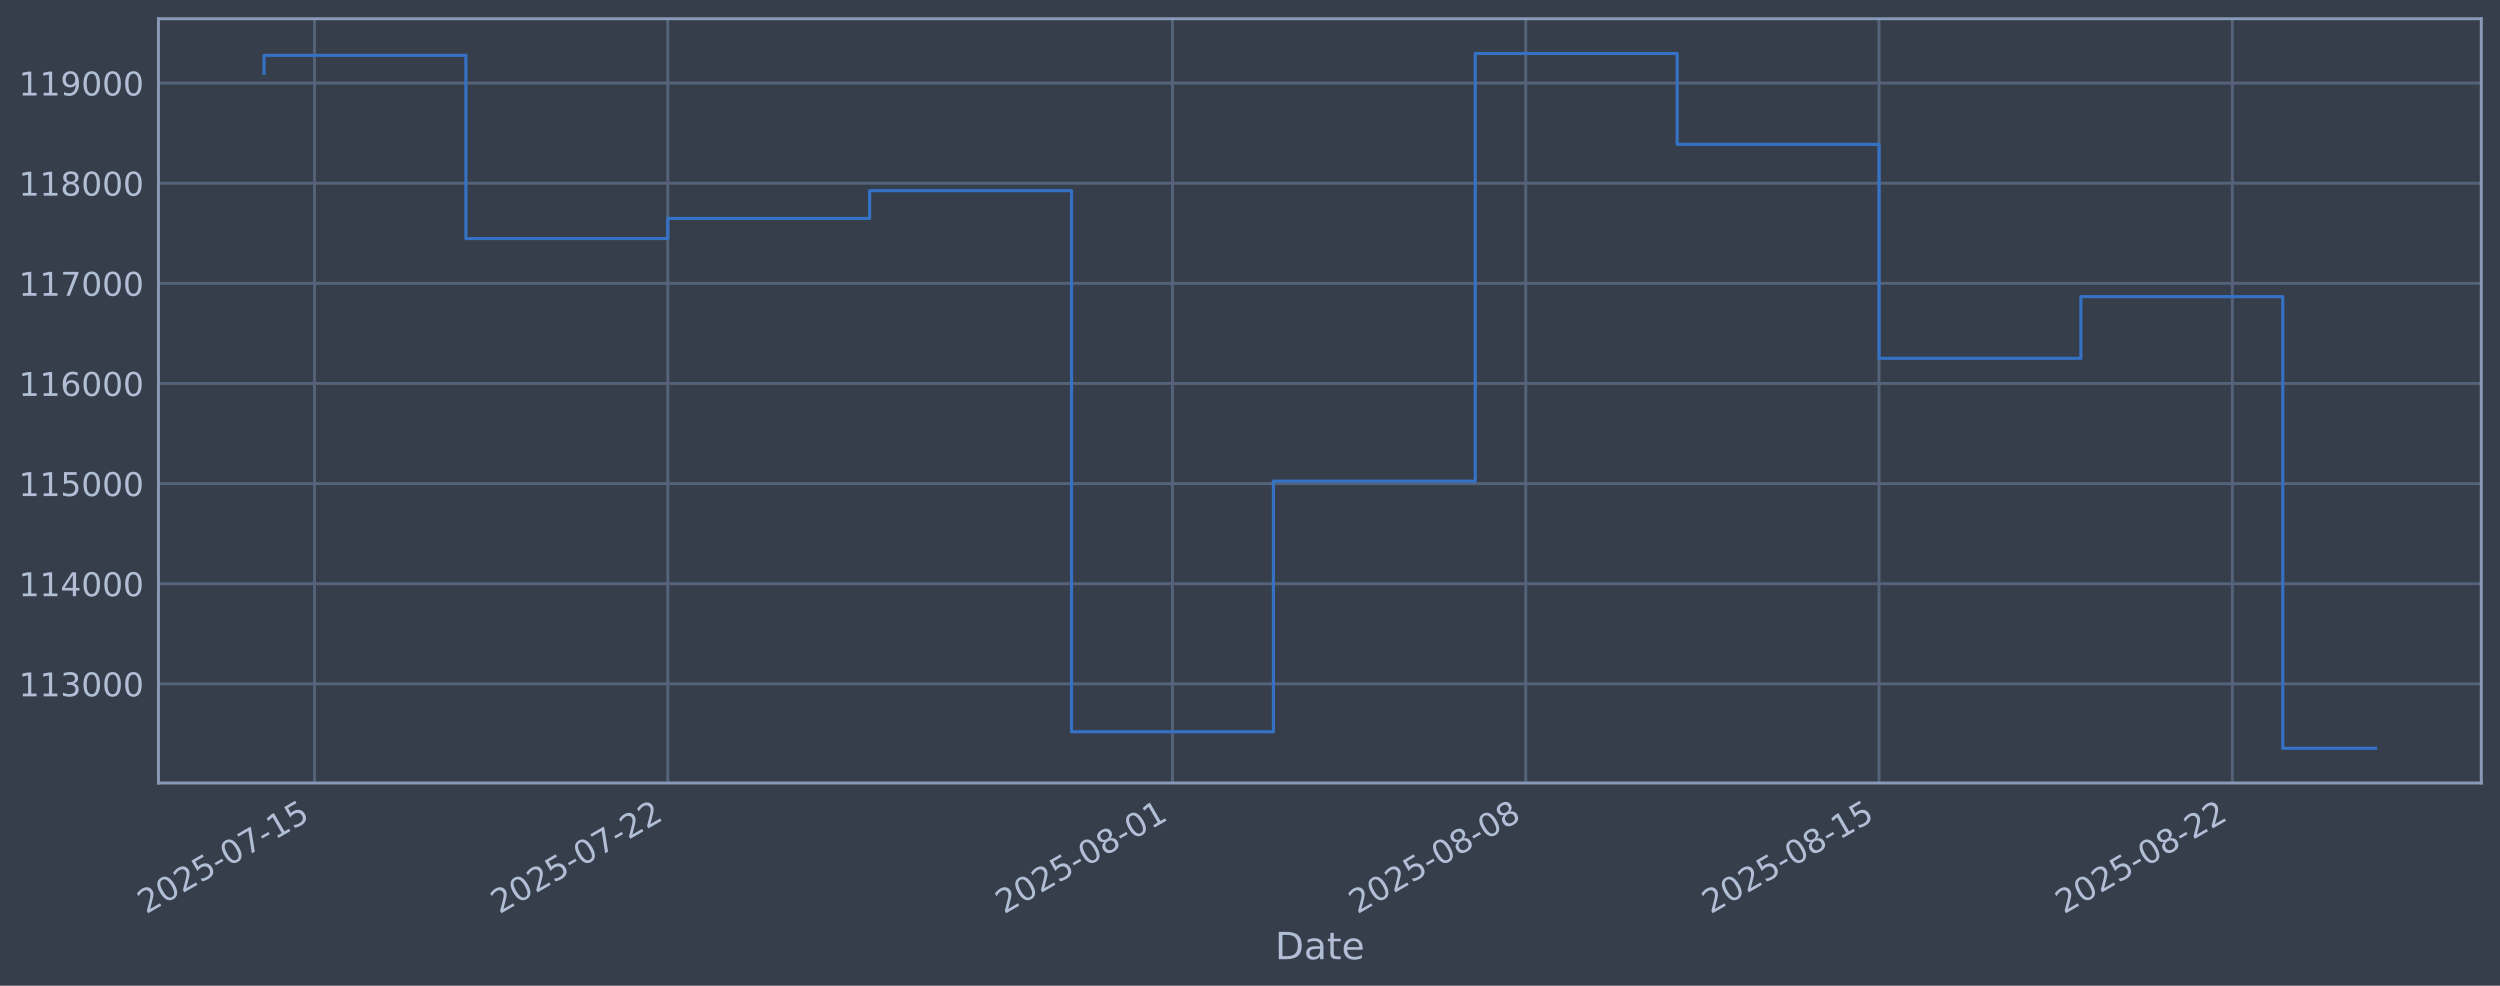
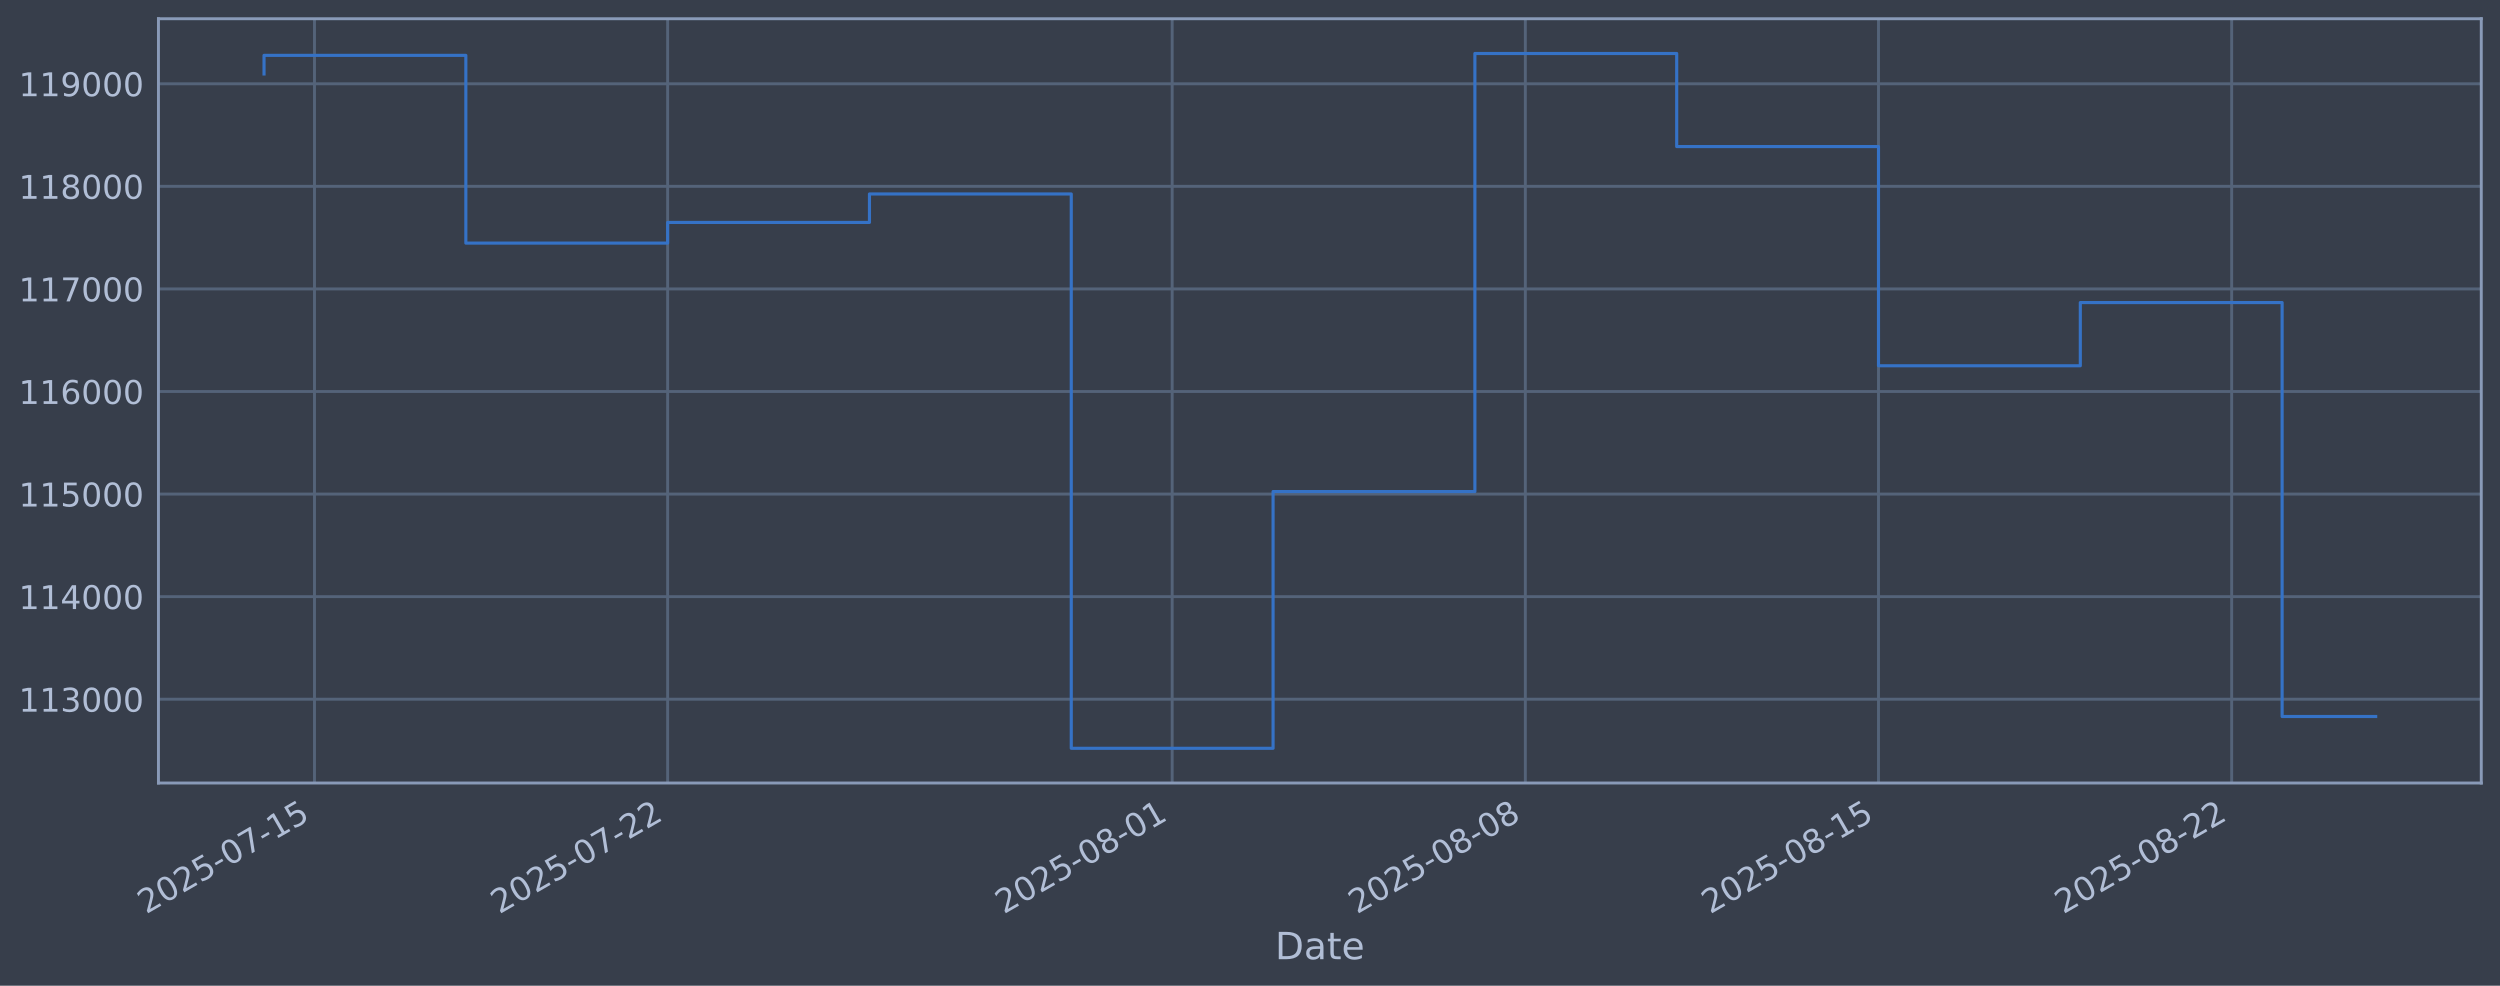
<svg xmlns="http://www.w3.org/2000/svg" xmlns:xlink="http://www.w3.org/1999/xlink" width="960.9pt" height="378.87pt" viewBox="0 0 960.9 378.87" version="1.1">
  <defs>
    <style type="text/css">*{stroke-linejoin: round; stroke-linecap: butt}</style>
  </defs>
  <g id="figure_1">
    <g id="patch_1">
      <path d="M 0 378.87  L 960.9 378.87  L 960.9 0  L 0 0  z " style="fill: #373e4b" />
    </g>
    <g id="axes_1">
      <g id="patch_2">
        <path d="M 60.901 300.96  L 953.701 300.96  L 953.701 7.2  L 60.901 7.2  z " style="fill: #373e4b" />
      </g>
      <g id="matplotlib.axis_1">
        <g id="xtick_1">
          <g id="line2d_1">
-             <path d="M 120.88 300.96  L 120.88 7.2  " clip-path="url(#p2fc3d1346c)" style="fill: none; stroke: #546379; stroke-width: 1.12; stroke-linecap: square" />
+             <path d="M 120.874 300.96  L 120.874 7.2  " clip-path="url(#p796ee5afcf)" style="fill: none; stroke: #546379; stroke-width: 1.12; stroke-linecap: square" />
          </g>
          <g id="line2d_2" />
          <g id="text_1">
-             <g style="fill: #b1bed6" transform="translate(56.15498 351.4642) rotate(-30) scale(0.126 -0.126)">
+             <g style="fill: #b1bed6" transform="translate(56.14865 351.4642) rotate(-30) scale(0.126 -0.126)">
              <defs>
                <path id="DejaVuSans-32" d="M 1228 531  L 3431 531  L 3431 0  L 469 0  L 469 531  Q 828 903 1448 1529  Q 2069 2156 2228 2338  Q 2531 2678 2651 2914  Q 2772 3150 2772 3378  Q 2772 3750 2511 3984  Q 2250 4219 1831 4219  Q 1534 4219 1204 4116  Q 875 4013 500 3803  L 500 4441  Q 881 4594 1212 4672  Q 1544 4750 1819 4750  Q 2544 4750 2975 4387  Q 3406 4025 3406 3419  Q 3406 3131 3298 2873  Q 3191 2616 2906 2266  Q 2828 2175 2409 1742  Q 1991 1309 1228 531  z " transform="scale(0.015625)" />
                <path id="DejaVuSans-30" d="M 2034 4250  Q 1547 4250 1301 3770  Q 1056 3291 1056 2328  Q 1056 1369 1301 889  Q 1547 409 2034 409  Q 2525 409 2770 889  Q 3016 1369 3016 2328  Q 3016 3291 2770 3770  Q 2525 4250 2034 4250  z M 2034 4750  Q 2819 4750 3233 4129  Q 3647 3509 3647 2328  Q 3647 1150 3233 529  Q 2819 -91 2034 -91  Q 1250 -91 836 529  Q 422 1150 422 2328  Q 422 3509 836 4129  Q 1250 4750 2034 4750  z " transform="scale(0.015625)" />
                <path id="DejaVuSans-35" d="M 691 4666  L 3169 4666  L 3169 4134  L 1269 4134  L 1269 2991  Q 1406 3038 1543 3061  Q 1681 3084 1819 3084  Q 2600 3084 3056 2656  Q 3513 2228 3513 1497  Q 3513 744 3044 326  Q 2575 -91 1722 -91  Q 1428 -91 1123 -41  Q 819 9 494 109  L 494 744  Q 775 591 1075 516  Q 1375 441 1709 441  Q 2250 441 2565 725  Q 2881 1009 2881 1497  Q 2881 1984 2565 2268  Q 2250 2553 1709 2553  Q 1456 2553 1204 2497  Q 953 2441 691 2322  L 691 4666  z " transform="scale(0.015625)" />
                <path id="DejaVuSans-2d" d="M 313 2009  L 1997 2009  L 1997 1497  L 313 1497  L 313 2009  z " transform="scale(0.015625)" />
                <path id="DejaVuSans-37" d="M 525 4666  L 3525 4666  L 3525 4397  L 1831 0  L 1172 0  L 2766 4134  L 525 4134  L 525 4666  z " transform="scale(0.015625)" />
                <path id="DejaVuSans-31" d="M 794 531  L 1825 531  L 1825 4091  L 703 3866  L 703 4441  L 1819 4666  L 2450 4666  L 2450 531  L 3481 531  L 3481 0  L 794 0  L 794 531  z " transform="scale(0.015625)" />
              </defs>
              <use xlink:href="#DejaVuSans-32" />
              <use xlink:href="#DejaVuSans-30" transform="translate(63.62305 0)" />
              <use xlink:href="#DejaVuSans-32" transform="translate(127.2461 0)" />
              <use xlink:href="#DejaVuSans-35" transform="translate(190.8691 0)" />
              <use xlink:href="#DejaVuSans-2d" transform="translate(254.4922 0)" />
              <use xlink:href="#DejaVuSans-30" transform="translate(290.5762 0)" />
              <use xlink:href="#DejaVuSans-37" transform="translate(354.1992 0)" />
              <use xlink:href="#DejaVuSans-2d" transform="translate(417.8223 0)" />
              <use xlink:href="#DejaVuSans-31" transform="translate(453.9062 0)" />
              <use xlink:href="#DejaVuSans-35" transform="translate(517.5293 0)" />
            </g>
          </g>
        </g>
        <g id="xtick_2">
          <g id="line2d_3">
-             <path d="M 256.668 300.96  L 256.668 7.2  " clip-path="url(#p2fc3d1346c)" style="fill: none; stroke: #546379; stroke-width: 1.12; stroke-linecap: square" />
+             <path d="M 256.617 300.96  L 256.617 7.2  " clip-path="url(#p796ee5afcf)" style="fill: none; stroke: #546379; stroke-width: 1.12; stroke-linecap: square" />
          </g>
          <g id="line2d_4" />
          <g id="text_2">
-             <g style="fill: #b1bed6" transform="translate(191.9422 351.4642) rotate(-30) scale(0.126 -0.126)">
+             <g style="fill: #b1bed6" transform="translate(191.8916 351.4642) rotate(-30) scale(0.126 -0.126)">
              <use xlink:href="#DejaVuSans-32" />
              <use xlink:href="#DejaVuSans-30" transform="translate(63.62305 0)" />
              <use xlink:href="#DejaVuSans-32" transform="translate(127.2461 0)" />
              <use xlink:href="#DejaVuSans-35" transform="translate(190.8691 0)" />
              <use xlink:href="#DejaVuSans-2d" transform="translate(254.4922 0)" />
              <use xlink:href="#DejaVuSans-30" transform="translate(290.5762 0)" />
              <use xlink:href="#DejaVuSans-37" transform="translate(354.1992 0)" />
              <use xlink:href="#DejaVuSans-2d" transform="translate(417.8223 0)" />
              <use xlink:href="#DejaVuSans-32" transform="translate(453.9062 0)" />
              <use xlink:href="#DejaVuSans-32" transform="translate(517.5293 0)" />
            </g>
          </g>
        </g>
        <g id="xtick_3">
          <g id="line2d_5">
-             <path d="M 450.649 300.96  L 450.649 7.2  " clip-path="url(#p2fc3d1346c)" style="fill: none; stroke: #546379; stroke-width: 1.12; stroke-linecap: square" />
+             <path d="M 450.536 300.96  L 450.536 7.2  " clip-path="url(#p796ee5afcf)" style="fill: none; stroke: #546379; stroke-width: 1.12; stroke-linecap: square" />
          </g>
          <g id="line2d_6" />
          <g id="text_3">
-             <g style="fill: #b1bed6" transform="translate(385.9239 351.4642) rotate(-30) scale(0.126 -0.126)">
+             <g style="fill: #b1bed6" transform="translate(385.81 351.4642) rotate(-30) scale(0.126 -0.126)">
              <defs>
                <path id="DejaVuSans-38" d="M 2034 2216  Q 1584 2216 1326 1975  Q 1069 1734 1069 1313  Q 1069 891 1326 650  Q 1584 409 2034 409  Q 2484 409 2743 651  Q 3003 894 3003 1313  Q 3003 1734 2745 1975  Q 2488 2216 2034 2216  z M 1403 2484  Q 997 2584 770 2862  Q 544 3141 544 3541  Q 544 4100 942 4425  Q 1341 4750 2034 4750  Q 2731 4750 3128 4425  Q 3525 4100 3525 3541  Q 3525 3141 3298 2862  Q 3072 2584 2669 2484  Q 3125 2378 3379 2068  Q 3634 1759 3634 1313  Q 3634 634 3220 271  Q 2806 -91 2034 -91  Q 1263 -91 848 271  Q 434 634 434 1313  Q 434 1759 690 2068  Q 947 2378 1403 2484  z M 1172 3481  Q 1172 3119 1398 2916  Q 1625 2713 2034 2713  Q 2441 2713 2670 2916  Q 2900 3119 2900 3481  Q 2900 3844 2670 4047  Q 2441 4250 2034 4250  Q 1625 4250 1398 4047  Q 1172 3844 1172 3481  z " transform="scale(0.015625)" />
              </defs>
              <use xlink:href="#DejaVuSans-32" />
              <use xlink:href="#DejaVuSans-30" transform="translate(63.62305 0)" />
              <use xlink:href="#DejaVuSans-32" transform="translate(127.2461 0)" />
              <use xlink:href="#DejaVuSans-35" transform="translate(190.8691 0)" />
              <use xlink:href="#DejaVuSans-2d" transform="translate(254.4922 0)" />
              <use xlink:href="#DejaVuSans-30" transform="translate(290.5762 0)" />
              <use xlink:href="#DejaVuSans-38" transform="translate(354.1992 0)" />
              <use xlink:href="#DejaVuSans-2d" transform="translate(417.8223 0)" />
              <use xlink:href="#DejaVuSans-30" transform="translate(453.9062 0)" />
              <use xlink:href="#DejaVuSans-31" transform="translate(517.5293 0)" />
            </g>
          </g>
        </g>
        <g id="xtick_4">
          <g id="line2d_7">
-             <path d="M 586.437 300.96  L 586.437 7.2  " clip-path="url(#p2fc3d1346c)" style="fill: none; stroke: #546379; stroke-width: 1.12; stroke-linecap: square" />
+             <path d="M 586.278 300.96  L 586.278 7.2  " clip-path="url(#p796ee5afcf)" style="fill: none; stroke: #546379; stroke-width: 1.12; stroke-linecap: square" />
          </g>
          <g id="line2d_8" />
          <g id="text_4">
-             <g style="fill: #b1bed6" transform="translate(521.7111 351.4642) rotate(-30) scale(0.126 -0.126)">
+             <g style="fill: #b1bed6" transform="translate(521.553 351.4642) rotate(-30) scale(0.126 -0.126)">
              <use xlink:href="#DejaVuSans-32" />
              <use xlink:href="#DejaVuSans-30" transform="translate(63.62305 0)" />
              <use xlink:href="#DejaVuSans-32" transform="translate(127.2461 0)" />
              <use xlink:href="#DejaVuSans-35" transform="translate(190.8691 0)" />
              <use xlink:href="#DejaVuSans-2d" transform="translate(254.4922 0)" />
              <use xlink:href="#DejaVuSans-30" transform="translate(290.5762 0)" />
              <use xlink:href="#DejaVuSans-38" transform="translate(354.1992 0)" />
              <use xlink:href="#DejaVuSans-2d" transform="translate(417.8223 0)" />
              <use xlink:href="#DejaVuSans-30" transform="translate(453.9062 0)" />
              <use xlink:href="#DejaVuSans-38" transform="translate(517.5293 0)" />
            </g>
          </g>
        </g>
        <g id="xtick_5">
          <g id="line2d_9">
-             <path d="M 722.224 300.96  L 722.224 7.2  " clip-path="url(#p2fc3d1346c)" style="fill: none; stroke: #546379; stroke-width: 1.12; stroke-linecap: square" />
+             <path d="M 722.021 300.96  L 722.021 7.2  " clip-path="url(#p796ee5afcf)" style="fill: none; stroke: #546379; stroke-width: 1.12; stroke-linecap: square" />
          </g>
          <g id="line2d_10" />
          <g id="text_5">
-             <g style="fill: #b1bed6" transform="translate(657.4983 351.4642) rotate(-30) scale(0.126 -0.126)">
+             <g style="fill: #b1bed6" transform="translate(657.2959 351.4642) rotate(-30) scale(0.126 -0.126)">
              <use xlink:href="#DejaVuSans-32" />
              <use xlink:href="#DejaVuSans-30" transform="translate(63.62305 0)" />
              <use xlink:href="#DejaVuSans-32" transform="translate(127.2461 0)" />
              <use xlink:href="#DejaVuSans-35" transform="translate(190.8691 0)" />
              <use xlink:href="#DejaVuSans-2d" transform="translate(254.4922 0)" />
              <use xlink:href="#DejaVuSans-30" transform="translate(290.5762 0)" />
              <use xlink:href="#DejaVuSans-38" transform="translate(354.1992 0)" />
              <use xlink:href="#DejaVuSans-2d" transform="translate(417.8223 0)" />
              <use xlink:href="#DejaVuSans-31" transform="translate(453.9062 0)" />
              <use xlink:href="#DejaVuSans-35" transform="translate(517.5293 0)" />
            </g>
          </g>
        </g>
        <g id="xtick_6">
          <g id="line2d_11">
-             <path d="M 858.011 300.96  L 858.011 7.2  " clip-path="url(#p2fc3d1346c)" style="fill: none; stroke: #546379; stroke-width: 1.12; stroke-linecap: square" />
+             <path d="M 857.764 300.96  L 857.764 7.2  " clip-path="url(#p796ee5afcf)" style="fill: none; stroke: #546379; stroke-width: 1.12; stroke-linecap: square" />
          </g>
          <g id="line2d_12" />
          <g id="text_6">
-             <g style="fill: #b1bed6" transform="translate(793.2855 351.4642) rotate(-30) scale(0.126 -0.126)">
+             <g style="fill: #b1bed6" transform="translate(793.0388 351.4642) rotate(-30) scale(0.126 -0.126)">
              <use xlink:href="#DejaVuSans-32" />
              <use xlink:href="#DejaVuSans-30" transform="translate(63.62305 0)" />
              <use xlink:href="#DejaVuSans-32" transform="translate(127.2461 0)" />
              <use xlink:href="#DejaVuSans-35" transform="translate(190.8691 0)" />
              <use xlink:href="#DejaVuSans-2d" transform="translate(254.4922 0)" />
              <use xlink:href="#DejaVuSans-30" transform="translate(290.5762 0)" />
              <use xlink:href="#DejaVuSans-38" transform="translate(354.1992 0)" />
              <use xlink:href="#DejaVuSans-2d" transform="translate(417.8223 0)" />
              <use xlink:href="#DejaVuSans-32" transform="translate(453.9062 0)" />
              <use xlink:href="#DejaVuSans-32" transform="translate(517.5293 0)" />
            </g>
          </g>
        </g>
        <g id="text_7">
          <g style="fill: #b1bed6" transform="translate(490.0914 368.6753) scale(0.144 -0.144)">
            <defs>
              <path id="DejaVuSans-44" d="M 1259 4147  L 1259 519  L 2022 519  Q 2988 519 3436 956  Q 3884 1394 3884 2338  Q 3884 3275 3436 3711  Q 2988 4147 2022 4147  L 1259 4147  z M 628 4666  L 1925 4666  Q 3281 4666 3915 4102  Q 4550 3538 4550 2338  Q 4550 1131 3912 565  Q 3275 0 1925 0  L 628 0  L 628 4666  z " transform="scale(0.015625)" />
              <path id="DejaVuSans-61" d="M 2194 1759  Q 1497 1759 1228 1600  Q 959 1441 959 1056  Q 959 750 1161 570  Q 1363 391 1709 391  Q 2188 391 2477 730  Q 2766 1069 2766 1631  L 2766 1759  L 2194 1759  z M 3341 1997  L 3341 0  L 2766 0  L 2766 531  Q 2569 213 2275 61  Q 1981 -91 1556 -91  Q 1019 -91 701 211  Q 384 513 384 1019  Q 384 1609 779 1909  Q 1175 2209 1959 2209  L 2766 2209  L 2766 2266  Q 2766 2663 2505 2880  Q 2244 3097 1772 3097  Q 1472 3097 1187 3025  Q 903 2953 641 2809  L 641 3341  Q 956 3463 1253 3523  Q 1550 3584 1831 3584  Q 2591 3584 2966 3190  Q 3341 2797 3341 1997  z " transform="scale(0.015625)" />
              <path id="DejaVuSans-74" d="M 1172 4494  L 1172 3500  L 2356 3500  L 2356 3053  L 1172 3053  L 1172 1153  Q 1172 725 1289 603  Q 1406 481 1766 481  L 2356 481  L 2356 0  L 1766 0  Q 1100 0 847 248  Q 594 497 594 1153  L 594 3053  L 172 3053  L 172 3500  L 594 3500  L 594 4494  L 1172 4494  z " transform="scale(0.015625)" />
              <path id="DejaVuSans-65" d="M 3597 1894  L 3597 1613  L 953 1613  Q 991 1019 1311 708  Q 1631 397 2203 397  Q 2534 397 2845 478  Q 3156 559 3463 722  L 3463 178  Q 3153 47 2828 -22  Q 2503 -91 2169 -91  Q 1331 -91 842 396  Q 353 884 353 1716  Q 353 2575 817 3079  Q 1281 3584 2069 3584  Q 2775 3584 3186 3129  Q 3597 2675 3597 1894  z M 3022 2063  Q 3016 2534 2758 2815  Q 2500 3097 2075 3097  Q 1594 3097 1305 2825  Q 1016 2553 972 2059  L 3022 2063  z " transform="scale(0.015625)" />
            </defs>
            <use xlink:href="#DejaVuSans-44" />
            <use xlink:href="#DejaVuSans-61" transform="translate(77.00195 0)" />
            <use xlink:href="#DejaVuSans-74" transform="translate(138.2812 0)" />
            <use xlink:href="#DejaVuSans-65" transform="translate(177.4902 0)" />
          </g>
        </g>
      </g>
      <g id="matplotlib.axis_2">
        <g id="ytick_1">
          <g id="line2d_13">
-             <path d="M 60.901 262.856  L 953.701 262.856  " clip-path="url(#p2fc3d1346c)" style="fill: none; stroke: #546379; stroke-width: 1.12; stroke-linecap: square" />
+             <path d="M 60.901 268.75  L 953.701 268.75  " clip-path="url(#p796ee5afcf)" style="fill: none; stroke: #546379; stroke-width: 1.12; stroke-linecap: square" />
          </g>
          <g id="line2d_14" />
          <g id="text_8">
-             <g style="fill: #b1bed6" transform="translate(7.2 267.6425) scale(0.126 -0.126)">
+             <g style="fill: #b1bed6" transform="translate(7.2 273.5373) scale(0.126 -0.126)">
              <defs>
                <path id="DejaVuSans-33" d="M 2597 2516  Q 3050 2419 3304 2112  Q 3559 1806 3559 1356  Q 3559 666 3084 287  Q 2609 -91 1734 -91  Q 1441 -91 1130 -33  Q 819 25 488 141  L 488 750  Q 750 597 1062 519  Q 1375 441 1716 441  Q 2309 441 2620 675  Q 2931 909 2931 1356  Q 2931 1769 2642 2001  Q 2353 2234 1838 2234  L 1294 2234  L 1294 2753  L 1863 2753  Q 2328 2753 2575 2939  Q 2822 3125 2822 3475  Q 2822 3834 2567 4026  Q 2313 4219 1838 4219  Q 1578 4219 1281 4162  Q 984 4106 628 3988  L 628 4550  Q 988 4650 1302 4700  Q 1616 4750 1894 4750  Q 2613 4750 3031 4423  Q 3450 4097 3450 3541  Q 3450 3153 3228 2886  Q 3006 2619 2597 2516  z " transform="scale(0.015625)" />
              </defs>
              <use xlink:href="#DejaVuSans-31" />
              <use xlink:href="#DejaVuSans-31" transform="translate(63.62305 0)" />
              <use xlink:href="#DejaVuSans-33" transform="translate(127.2461 0)" />
              <use xlink:href="#DejaVuSans-30" transform="translate(190.8691 0)" />
              <use xlink:href="#DejaVuSans-30" transform="translate(254.4922 0)" />
              <use xlink:href="#DejaVuSans-30" transform="translate(318.1152 0)" />
            </g>
          </g>
        </g>
        <g id="ytick_2">
          <g id="line2d_15">
-             <path d="M 60.901 224.367  L 953.701 224.367  " clip-path="url(#p2fc3d1346c)" style="fill: none; stroke: #546379; stroke-width: 1.12; stroke-linecap: square" />
+             <path d="M 60.901 229.325  L 953.701 229.325  " clip-path="url(#p796ee5afcf)" style="fill: none; stroke: #546379; stroke-width: 1.12; stroke-linecap: square" />
          </g>
          <g id="line2d_16" />
          <g id="text_9">
-             <g style="fill: #b1bed6" transform="translate(7.2 229.1538) scale(0.126 -0.126)">
+             <g style="fill: #b1bed6" transform="translate(7.2 234.1122) scale(0.126 -0.126)">
              <defs>
                <path id="DejaVuSans-34" d="M 2419 4116  L 825 1625  L 2419 1625  L 2419 4116  z M 2253 4666  L 3047 4666  L 3047 1625  L 3713 1625  L 3713 1100  L 3047 1100  L 3047 0  L 2419 0  L 2419 1100  L 313 1100  L 313 1709  L 2253 4666  z " transform="scale(0.015625)" />
              </defs>
              <use xlink:href="#DejaVuSans-31" />
              <use xlink:href="#DejaVuSans-31" transform="translate(63.62305 0)" />
              <use xlink:href="#DejaVuSans-34" transform="translate(127.2461 0)" />
              <use xlink:href="#DejaVuSans-30" transform="translate(190.8691 0)" />
              <use xlink:href="#DejaVuSans-30" transform="translate(254.4922 0)" />
              <use xlink:href="#DejaVuSans-30" transform="translate(318.1152 0)" />
            </g>
          </g>
        </g>
        <g id="ytick_3">
          <g id="line2d_17">
-             <path d="M 60.901 185.878  L 953.701 185.878  " clip-path="url(#p2fc3d1346c)" style="fill: none; stroke: #546379; stroke-width: 1.12; stroke-linecap: square" />
+             <path d="M 60.901 189.9  L 953.701 189.9  " clip-path="url(#p796ee5afcf)" style="fill: none; stroke: #546379; stroke-width: 1.12; stroke-linecap: square" />
          </g>
          <g id="line2d_18" />
          <g id="text_10">
-             <g style="fill: #b1bed6" transform="translate(7.2 190.6651) scale(0.126 -0.126)">
+             <g style="fill: #b1bed6" transform="translate(7.2 194.6871) scale(0.126 -0.126)">
              <use xlink:href="#DejaVuSans-31" />
              <use xlink:href="#DejaVuSans-31" transform="translate(63.62305 0)" />
              <use xlink:href="#DejaVuSans-35" transform="translate(127.2461 0)" />
              <use xlink:href="#DejaVuSans-30" transform="translate(190.8691 0)" />
              <use xlink:href="#DejaVuSans-30" transform="translate(254.4922 0)" />
              <use xlink:href="#DejaVuSans-30" transform="translate(318.1152 0)" />
            </g>
          </g>
        </g>
        <g id="ytick_4">
          <g id="line2d_19">
-             <path d="M 60.901 147.389  L 953.701 147.389  " clip-path="url(#p2fc3d1346c)" style="fill: none; stroke: #546379; stroke-width: 1.12; stroke-linecap: square" />
+             <path d="M 60.901 150.475  L 953.701 150.475  " clip-path="url(#p796ee5afcf)" style="fill: none; stroke: #546379; stroke-width: 1.12; stroke-linecap: square" />
          </g>
          <g id="line2d_20" />
          <g id="text_11">
-             <g style="fill: #b1bed6" transform="translate(7.2 152.1763) scale(0.126 -0.126)">
+             <g style="fill: #b1bed6" transform="translate(7.2 155.262) scale(0.126 -0.126)">
              <defs>
                <path id="DejaVuSans-36" d="M 2113 2584  Q 1688 2584 1439 2293  Q 1191 2003 1191 1497  Q 1191 994 1439 701  Q 1688 409 2113 409  Q 2538 409 2786 701  Q 3034 994 3034 1497  Q 3034 2003 2786 2293  Q 2538 2584 2113 2584  z M 3366 4563  L 3366 3988  Q 3128 4100 2886 4159  Q 2644 4219 2406 4219  Q 1781 4219 1451 3797  Q 1122 3375 1075 2522  Q 1259 2794 1537 2939  Q 1816 3084 2150 3084  Q 2853 3084 3261 2657  Q 3669 2231 3669 1497  Q 3669 778 3244 343  Q 2819 -91 2113 -91  Q 1303 -91 875 529  Q 447 1150 447 2328  Q 447 3434 972 4092  Q 1497 4750 2381 4750  Q 2619 4750 2861 4703  Q 3103 4656 3366 4563  z " transform="scale(0.015625)" />
              </defs>
              <use xlink:href="#DejaVuSans-31" />
              <use xlink:href="#DejaVuSans-31" transform="translate(63.62305 0)" />
              <use xlink:href="#DejaVuSans-36" transform="translate(127.2461 0)" />
              <use xlink:href="#DejaVuSans-30" transform="translate(190.8691 0)" />
              <use xlink:href="#DejaVuSans-30" transform="translate(254.4922 0)" />
              <use xlink:href="#DejaVuSans-30" transform="translate(318.1152 0)" />
            </g>
          </g>
        </g>
        <g id="ytick_5">
          <g id="line2d_21">
-             <path d="M 60.901 108.901  L 953.701 108.901  " clip-path="url(#p2fc3d1346c)" style="fill: none; stroke: #546379; stroke-width: 1.12; stroke-linecap: square" />
+             <path d="M 60.901 111.05  L 953.701 111.05  " clip-path="url(#p796ee5afcf)" style="fill: none; stroke: #546379; stroke-width: 1.12; stroke-linecap: square" />
          </g>
          <g id="line2d_22" />
          <g id="text_12">
-             <g style="fill: #b1bed6" transform="translate(7.2 113.6876) scale(0.126 -0.126)">
+             <g style="fill: #b1bed6" transform="translate(7.2 115.8369) scale(0.126 -0.126)">
              <use xlink:href="#DejaVuSans-31" />
              <use xlink:href="#DejaVuSans-31" transform="translate(63.62305 0)" />
              <use xlink:href="#DejaVuSans-37" transform="translate(127.2461 0)" />
              <use xlink:href="#DejaVuSans-30" transform="translate(190.8691 0)" />
              <use xlink:href="#DejaVuSans-30" transform="translate(254.4922 0)" />
              <use xlink:href="#DejaVuSans-30" transform="translate(318.1152 0)" />
            </g>
          </g>
        </g>
        <g id="ytick_6">
          <g id="line2d_23">
-             <path d="M 60.901 70.412  L 953.701 70.412  " clip-path="url(#p2fc3d1346c)" style="fill: none; stroke: #546379; stroke-width: 1.12; stroke-linecap: square" />
+             <path d="M 60.901 71.625  L 953.701 71.625  " clip-path="url(#p796ee5afcf)" style="fill: none; stroke: #546379; stroke-width: 1.12; stroke-linecap: square" />
          </g>
          <g id="line2d_24" />
          <g id="text_13">
-             <g style="fill: #b1bed6" transform="translate(7.2 75.19883) scale(0.126 -0.126)">
+             <g style="fill: #b1bed6" transform="translate(7.2 76.4118) scale(0.126 -0.126)">
              <use xlink:href="#DejaVuSans-31" />
              <use xlink:href="#DejaVuSans-31" transform="translate(63.62305 0)" />
              <use xlink:href="#DejaVuSans-38" transform="translate(127.2461 0)" />
              <use xlink:href="#DejaVuSans-30" transform="translate(190.8691 0)" />
              <use xlink:href="#DejaVuSans-30" transform="translate(254.4922 0)" />
              <use xlink:href="#DejaVuSans-30" transform="translate(318.1152 0)" />
            </g>
          </g>
        </g>
        <g id="ytick_7">
          <g id="line2d_25">
-             <path d="M 60.901 31.923  L 953.701 31.923  " clip-path="url(#p2fc3d1346c)" style="fill: none; stroke: #546379; stroke-width: 1.12; stroke-linecap: square" />
+             <path d="M 60.901 32.2  L 953.701 32.2  " clip-path="url(#p796ee5afcf)" style="fill: none; stroke: #546379; stroke-width: 1.12; stroke-linecap: square" />
          </g>
          <g id="line2d_26" />
          <g id="text_14">
-             <g style="fill: #b1bed6" transform="translate(7.2 36.71009) scale(0.126 -0.126)">
+             <g style="fill: #b1bed6" transform="translate(7.2 36.9867) scale(0.126 -0.126)">
              <defs>
                <path id="DejaVuSans-39" d="M 703 97  L 703 672  Q 941 559 1184 500  Q 1428 441 1663 441  Q 2288 441 2617 861  Q 2947 1281 2994 2138  Q 2813 1869 2534 1725  Q 2256 1581 1919 1581  Q 1219 1581 811 2004  Q 403 2428 403 3163  Q 403 3881 828 4315  Q 1253 4750 1959 4750  Q 2769 4750 3195 4129  Q 3622 3509 3622 2328  Q 3622 1225 3098 567  Q 2575 -91 1691 -91  Q 1453 -91 1209 -44  Q 966 3 703 97  z M 1959 2075  Q 2384 2075 2632 2365  Q 2881 2656 2881 3163  Q 2881 3666 2632 3958  Q 2384 4250 1959 4250  Q 1534 4250 1286 3958  Q 1038 3666 1038 3163  Q 1038 2656 1286 2365  Q 1534 2075 1959 2075  z " transform="scale(0.015625)" />
              </defs>
              <use xlink:href="#DejaVuSans-31" />
              <use xlink:href="#DejaVuSans-31" transform="translate(63.62305 0)" />
              <use xlink:href="#DejaVuSans-39" transform="translate(127.2461 0)" />
              <use xlink:href="#DejaVuSans-30" transform="translate(190.8691 0)" />
              <use xlink:href="#DejaVuSans-30" transform="translate(254.4922 0)" />
              <use xlink:href="#DejaVuSans-30" transform="translate(318.1152 0)" />
            </g>
          </g>
        </g>
      </g>
      <g id="line2d_27">
-         <path d="M 101.482 28.252  L 101.482 21.267  L 179.075 21.267  L 179.075 91.704  L 256.668 91.704  L 256.668 83.947  L 334.26 83.947  L 334.26 73.277  L 411.853 73.277  L 411.853 281.265  L 489.446 281.265  L 489.446 184.937  L 567.038 184.937  L 567.038 20.553  L 644.631 20.553  L 644.631 55.482  L 722.224 55.482  L 722.224 137.724  L 799.816 137.724  L 799.816 114.021  L 877.409 114.021  L 877.409 287.607  L 913.119 287.607  " clip-path="url(#p2fc3d1346c)" style="fill: none; stroke: #3572c6; stroke-width: 1.2; stroke-linecap: square" />
+         <path d="M 101.482 28.439  L 101.482 21.285  L 179.05 21.285  L 179.05 93.435  L 256.617 93.435  L 256.617 85.489  L 334.184 85.489  L 334.184 74.56  L 411.752 74.56  L 411.752 287.607  L 489.319 287.607  L 489.319 188.936  L 566.887 188.936  L 566.887 20.553  L 644.454 20.553  L 644.454 56.332  L 722.021 56.332  L 722.021 140.575  L 799.589 140.575  L 799.589 116.295  L 877.156 116.295  L 877.156 275.404  L 913.119 275.404  " clip-path="url(#p796ee5afcf)" style="fill: none; stroke: #3572c6; stroke-width: 1.2; stroke-linecap: square" />
      </g>
      <g id="patch_3">
        <path d="M 60.901 300.96  L 60.901 7.2  " style="fill: none; stroke: #899ab8; stroke-width: 1.12; stroke-linejoin: miter; stroke-linecap: square" />
      </g>
      <g id="patch_4">
        <path d="M 953.701 300.96  L 953.701 7.2  " style="fill: none; stroke: #899ab8; stroke-width: 1.12; stroke-linejoin: miter; stroke-linecap: square" />
      </g>
      <g id="patch_5">
        <path d="M 60.901 300.96  L 953.701 300.96  " style="fill: none; stroke: #899ab8; stroke-width: 1.12; stroke-linejoin: miter; stroke-linecap: square" />
      </g>
      <g id="patch_6">
        <path d="M 60.901 7.2  L 953.701 7.2  " style="fill: none; stroke: #899ab8; stroke-width: 1.12; stroke-linejoin: miter; stroke-linecap: square" />
      </g>
    </g>
  </g>
  <defs>
-     <clipPath id="p2fc3d1346c">
+     <clipPath id="p796ee5afcf">
      <rect x="60.901" y="7.2" width="892.8" height="293.76" />
    </clipPath>
  </defs>
</svg>
